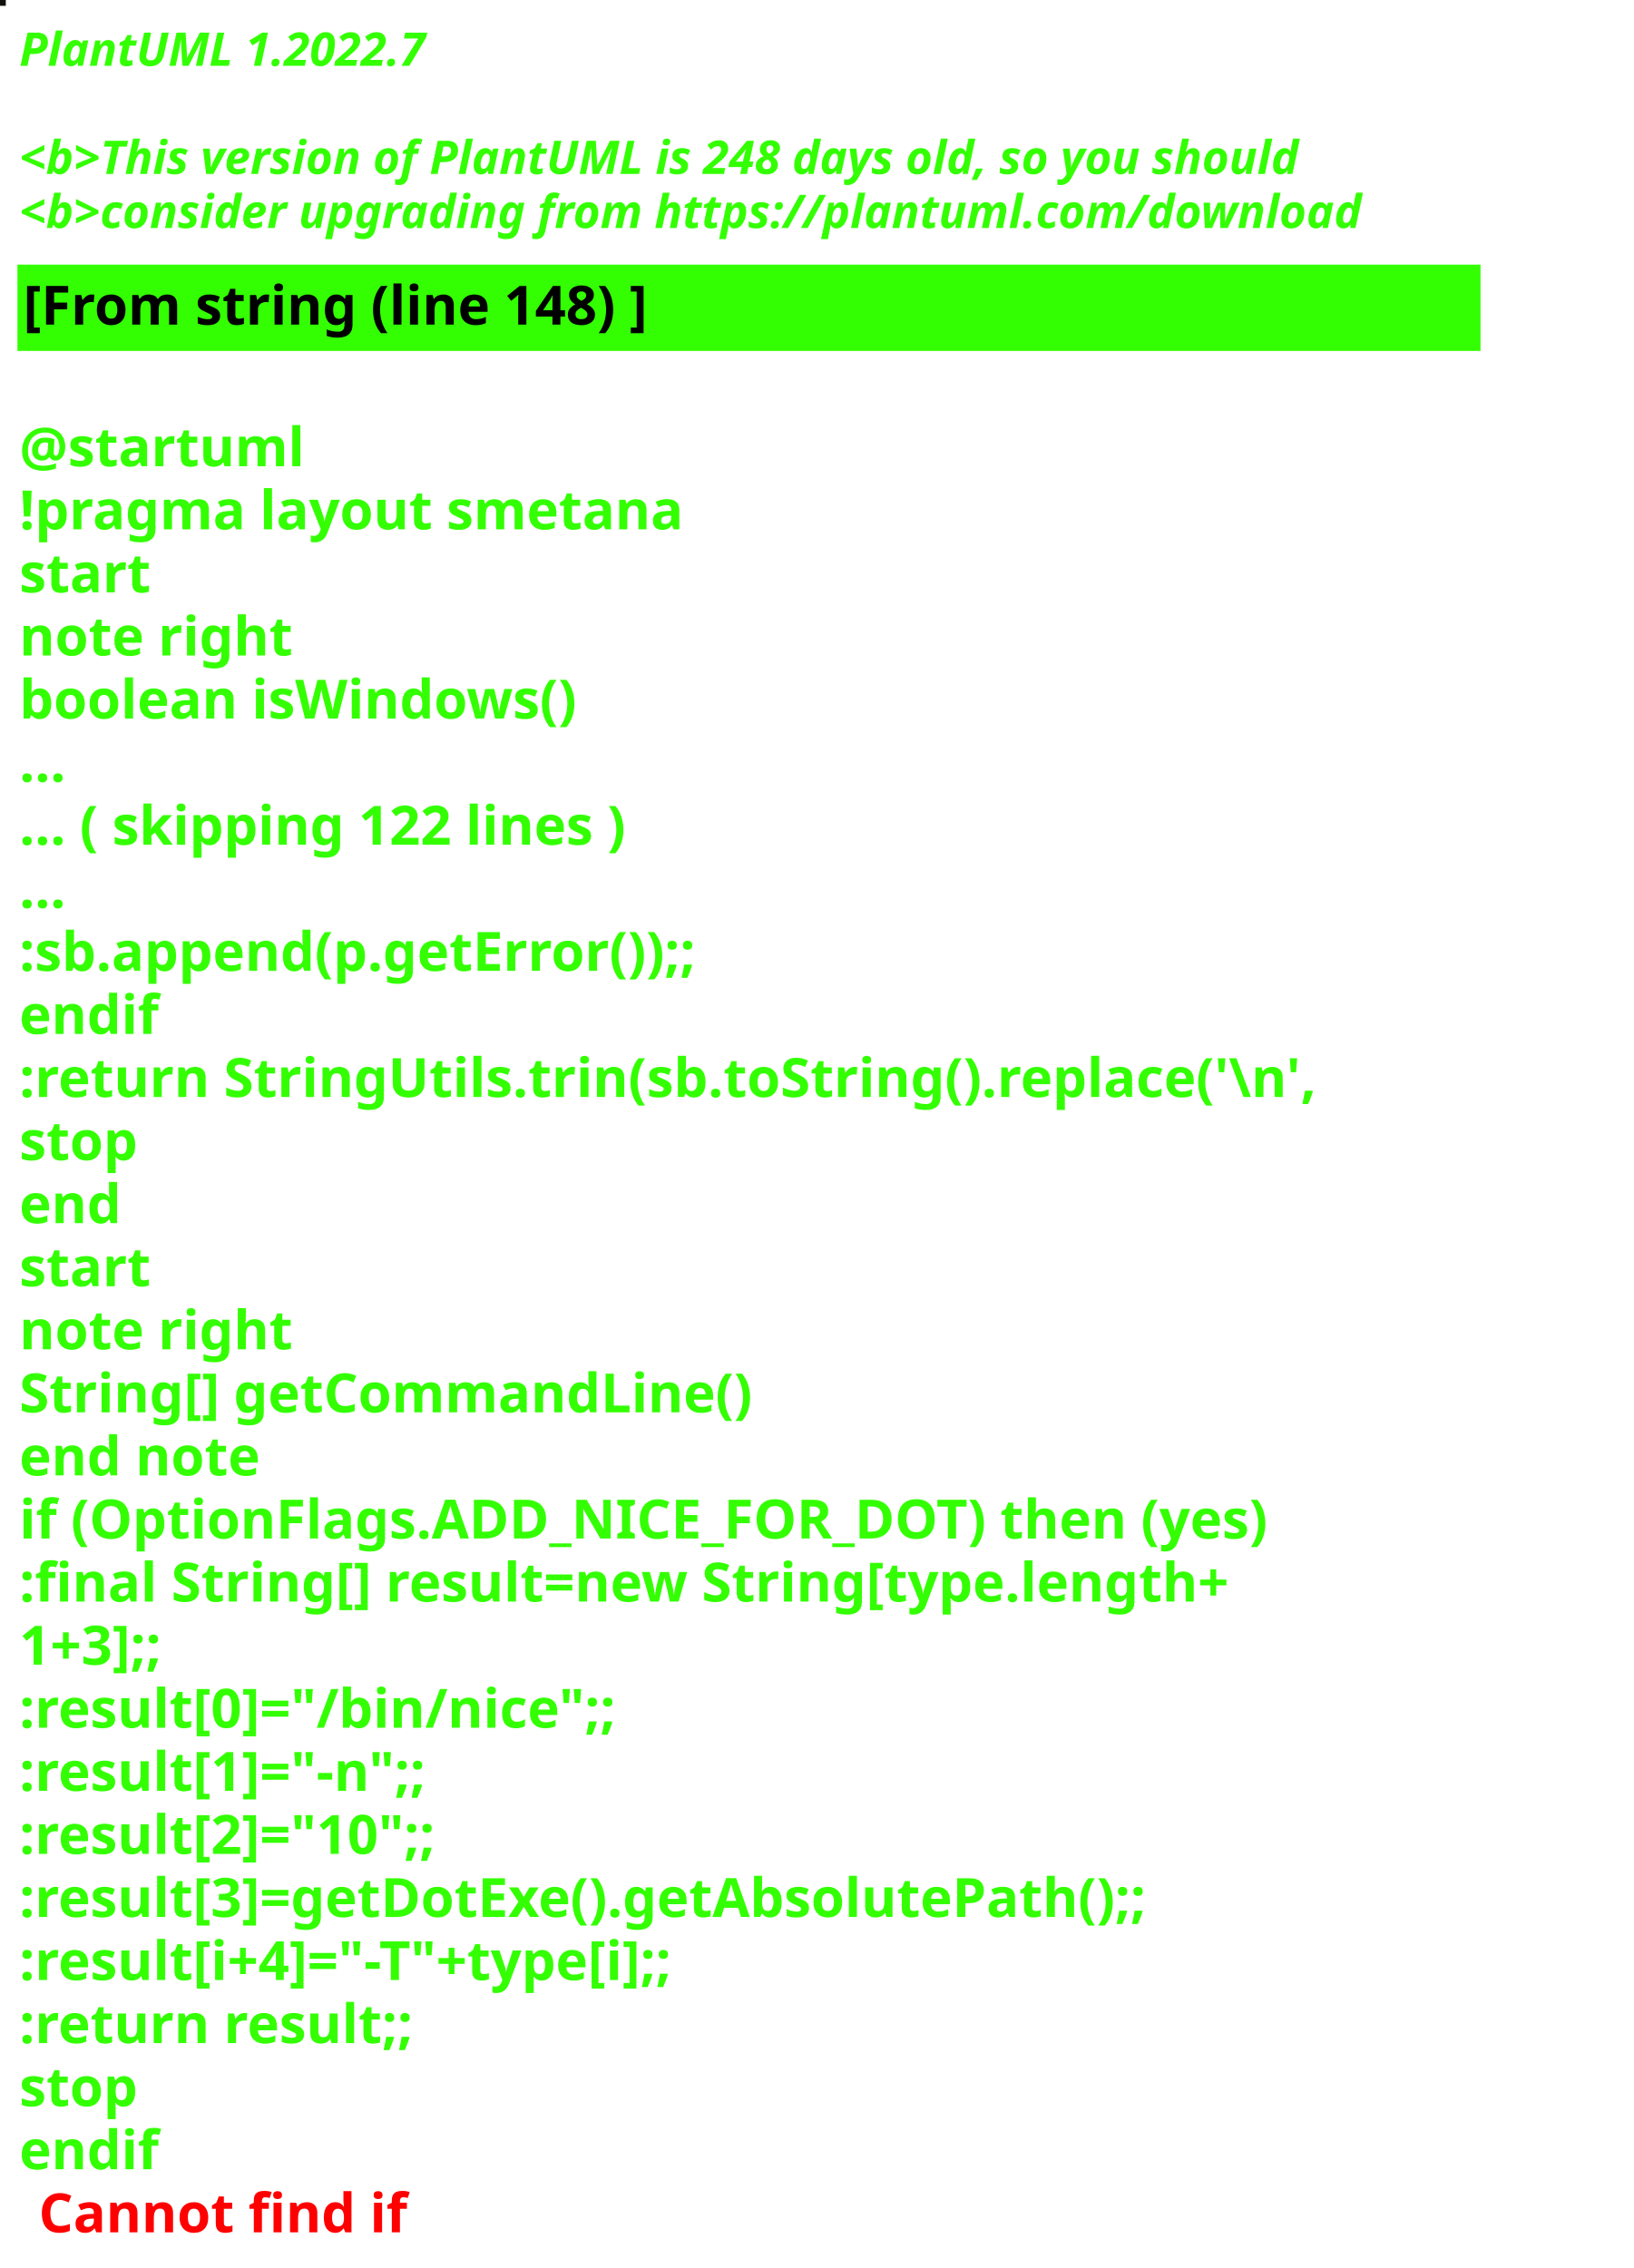
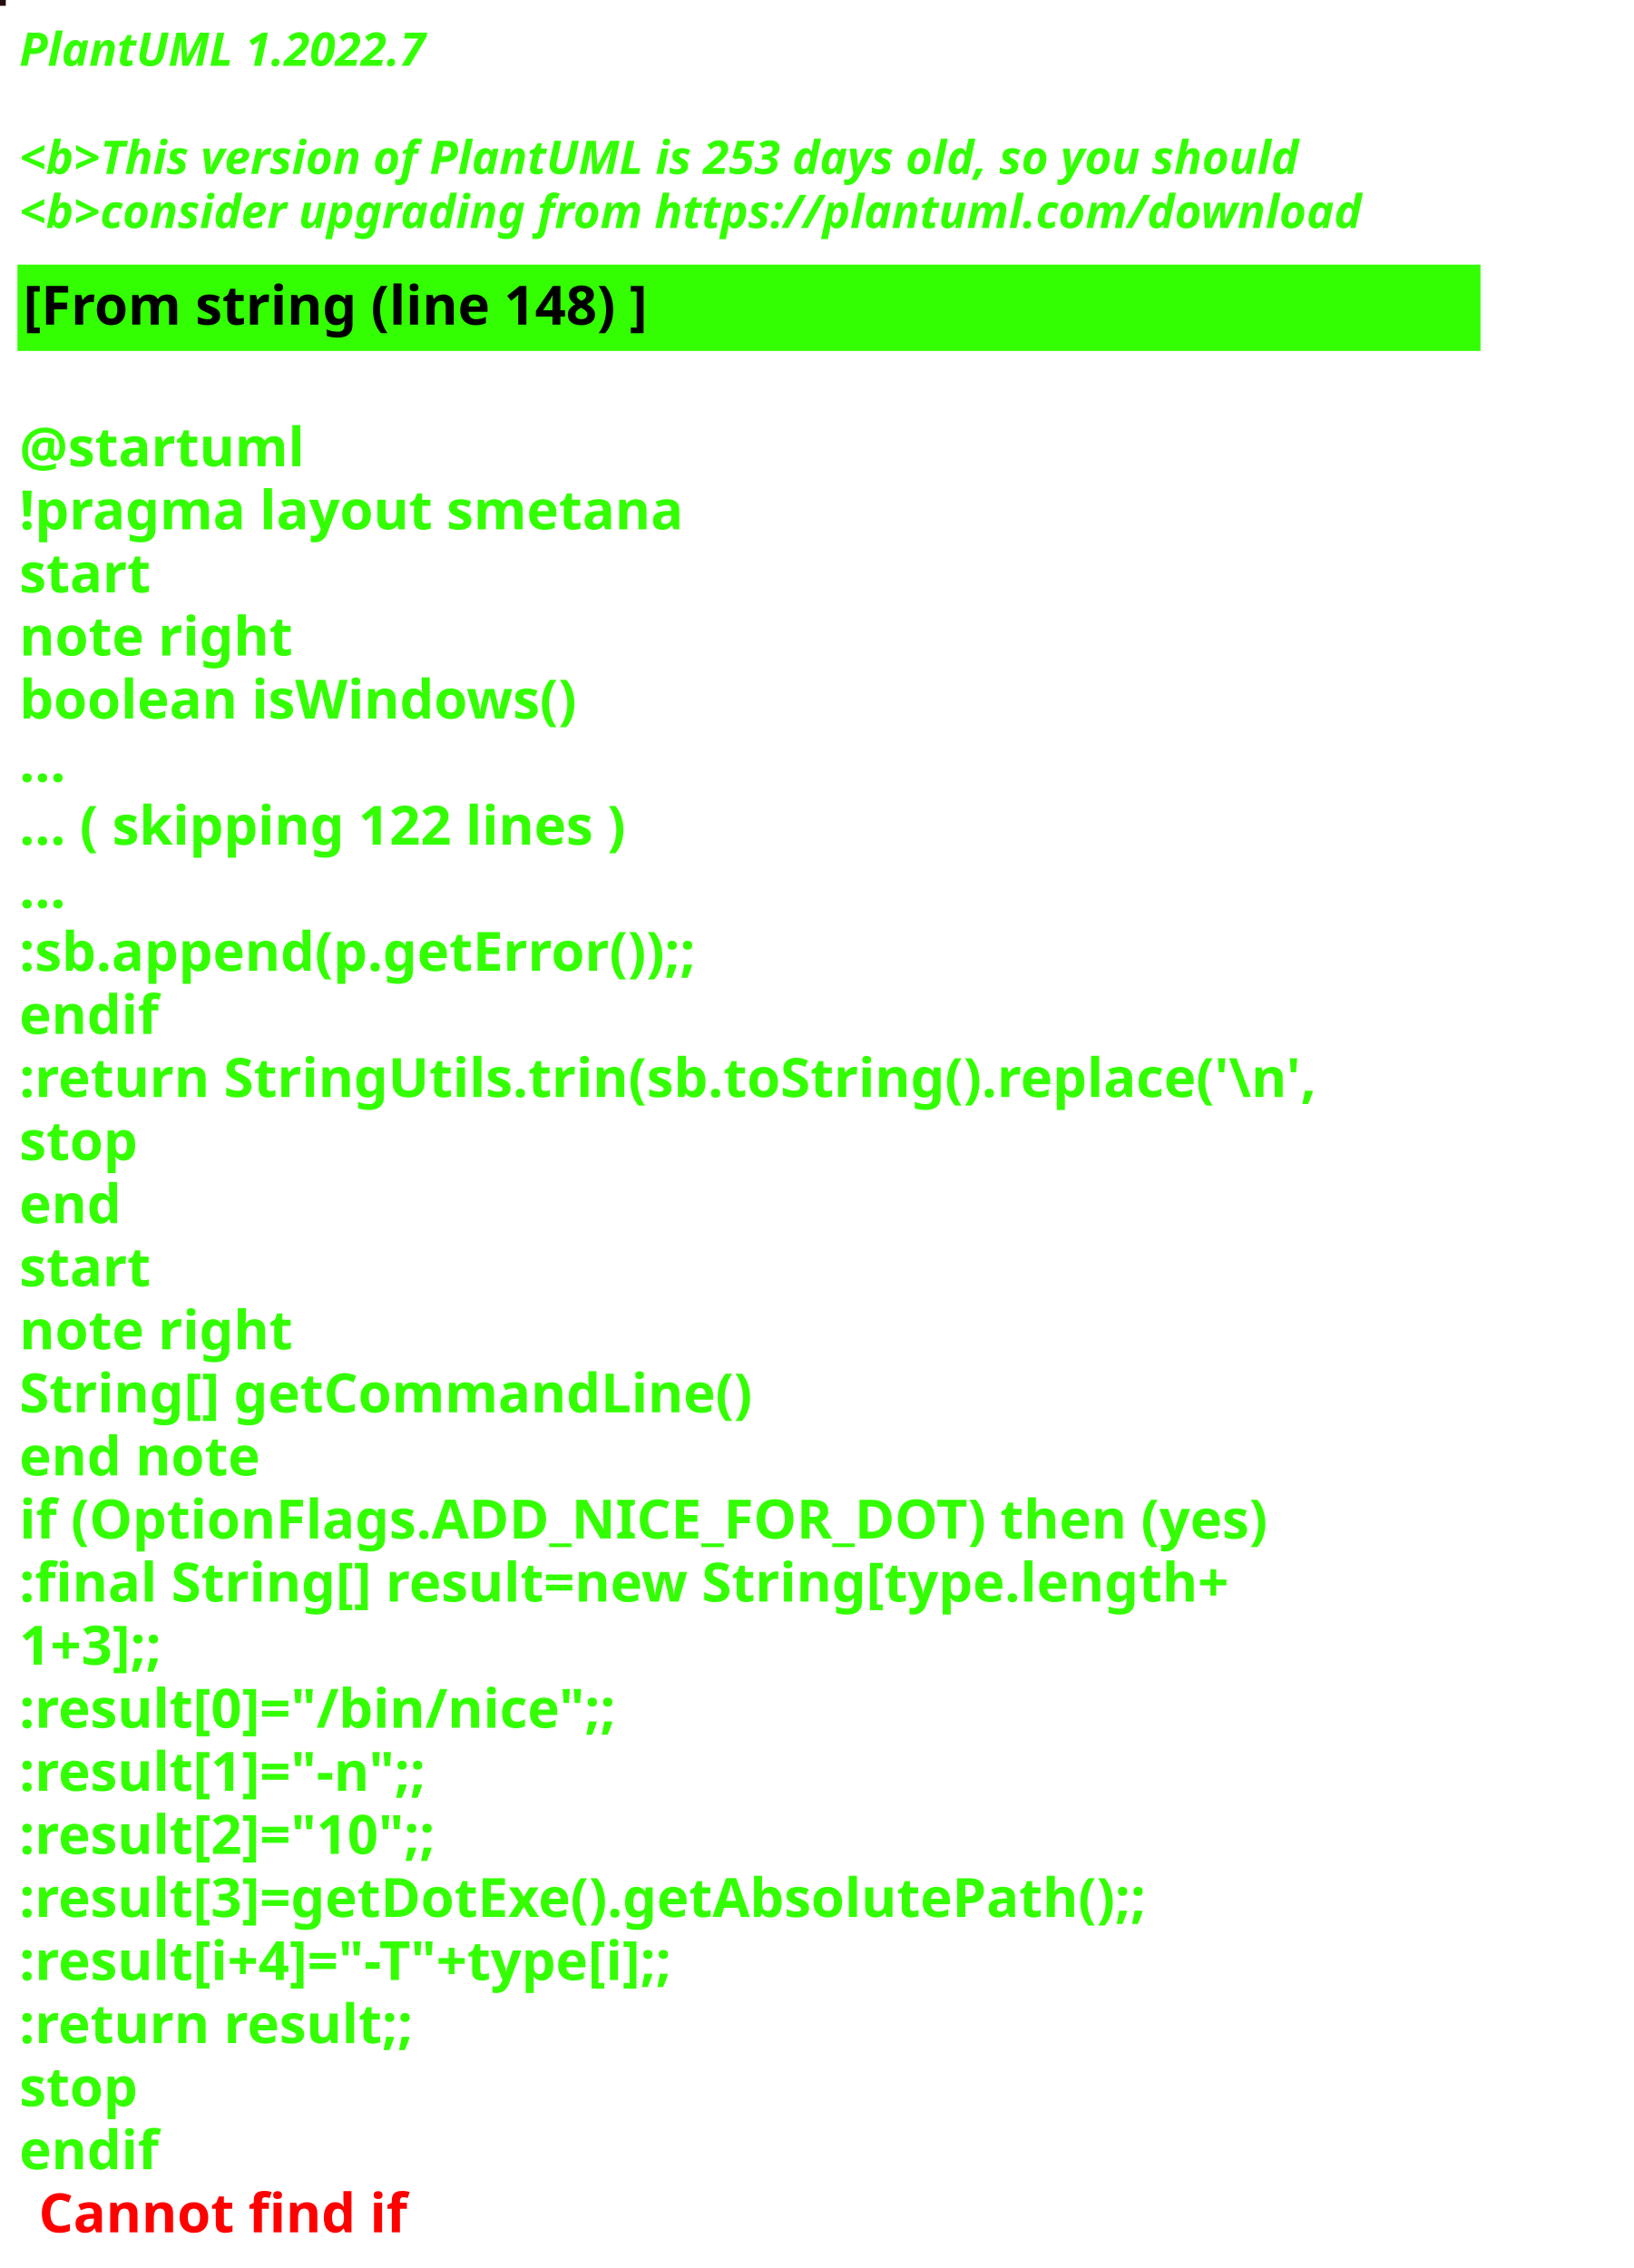
<svg xmlns="http://www.w3.org/2000/svg" contentStyleType="text/css" height="586px" preserveAspectRatio="none" style="width:422px;height:586px;background:#000000;" version="1.1" viewBox="0 0 422 586" width="422px" zoomAndPan="magnify">
  <defs />
  <g>
-     <rect fill="#0F120D" height="1" style="stroke:#0F120D;stroke-width:1.0;" width="1" x="0" y="0" />
+     <rect fill="#260C0D" height="1" style="stroke:#260C0D;stroke-width:1.0;" width="1" x="0" y="0" />
    <text fill="#33FF02" font-family="sans-serif" font-size="12" font-style="italic" font-weight="bold" lengthAdjust="spacing" textLength="127" x="5" y="17">PlantUML 1.2022.7</text>
    <text fill="#33FF02" font-family="sans-serif" font-size="12" font-style="italic" font-weight="bold" lengthAdjust="spacing" textLength="4" x="5" y="30.969"> </text>
-     <text fill="#33FF02" font-family="sans-serif" font-size="12" font-style="italic" font-weight="bold" lengthAdjust="spacing" textLength="399" x="5" y="44.938">&lt;b&gt;This version of PlantUML is 248 days old, so you should</text>
+     <text fill="#33FF02" font-family="sans-serif" font-size="12" font-style="italic" font-weight="bold" lengthAdjust="spacing" textLength="399" x="5" y="44.938">&lt;b&gt;This version of PlantUML is 253 days old, so you should</text>
    <text fill="#33FF02" font-family="sans-serif" font-size="12" font-style="italic" font-weight="bold" lengthAdjust="spacing" textLength="408" x="5" y="58.906">&lt;b&gt;consider upgrading from https://plantuml.com/download</text>
    <rect fill="#33FF02" height="21.297" style="stroke:#33FF02;stroke-width:1.0;" width="377" x="5" y="68.875" />
    <text fill="#000000" font-family="sans-serif" font-size="14" font-weight="bold" lengthAdjust="spacing" textLength="188" x="6" y="83.875">[From string (line 148) ]</text>
    <text fill="#33FF02" font-family="sans-serif" font-size="14" font-weight="bold" lengthAdjust="spacing" textLength="5" x="5" y="104.172"> </text>
    <text fill="#33FF02" font-family="sans-serif" font-size="14" font-weight="bold" lengthAdjust="spacing" textLength="79" x="5" y="120.469">@startuml</text>
    <text fill="#33FF02" font-family="sans-serif" font-size="14" font-weight="bold" lengthAdjust="spacing" textLength="190" x="5" y="136.766">!pragma layout smetana</text>
    <text fill="#33FF02" font-family="sans-serif" font-size="14" font-weight="bold" lengthAdjust="spacing" textLength="37" x="5" y="153.062">start</text>
    <text fill="#33FF02" font-family="sans-serif" font-size="14" font-weight="bold" lengthAdjust="spacing" textLength="78" x="5" y="169.359">note right</text>
    <text fill="#33FF02" font-family="sans-serif" font-size="14" font-weight="bold" lengthAdjust="spacing" textLength="165" x="5" y="185.656">boolean isWindows()</text>
    <text fill="#33FF02" font-family="sans-serif" font-size="14" font-weight="bold" lengthAdjust="spacing" textLength="15" x="5" y="201.953">...</text>
    <text fill="#33FF02" font-family="sans-serif" font-size="14" font-weight="bold" lengthAdjust="spacing" textLength="185" x="5" y="218.25">... ( skipping 122 lines )</text>
    <text fill="#33FF02" font-family="sans-serif" font-size="14" font-weight="bold" lengthAdjust="spacing" textLength="15" x="5" y="234.547">...</text>
    <text fill="#33FF02" font-family="sans-serif" font-size="14" font-weight="bold" lengthAdjust="spacing" textLength="206" x="5" y="250.844">:sb.append(p.getError());;</text>
    <text fill="#33FF02" font-family="sans-serif" font-size="14" font-weight="bold" lengthAdjust="spacing" textLength="40" x="5" y="267.141">endif</text>
    <text fill="#33FF02" font-family="sans-serif" font-size="14" font-weight="bold" lengthAdjust="spacing" textLength="377" x="5" y="283.438">:return StringUtils.trin(sb.toString().replace('\n',</text>
    <text fill="#33FF02" font-family="sans-serif" font-size="14" font-weight="bold" lengthAdjust="spacing" textLength="35" x="5" y="299.734">stop</text>
    <text fill="#33FF02" font-family="sans-serif" font-size="14" font-weight="bold" lengthAdjust="spacing" textLength="30" x="5" y="316.031">end</text>
    <text fill="#33FF02" font-family="sans-serif" font-size="14" font-weight="bold" lengthAdjust="spacing" textLength="37" x="5" y="332.328">start</text>
    <text fill="#33FF02" font-family="sans-serif" font-size="14" font-weight="bold" lengthAdjust="spacing" textLength="78" x="5" y="348.625">note right</text>
    <text fill="#33FF02" font-family="sans-serif" font-size="14" font-weight="bold" lengthAdjust="spacing" textLength="213" x="5" y="364.922">String[] getCommandLine()</text>
    <text fill="#33FF02" font-family="sans-serif" font-size="14" font-weight="bold" lengthAdjust="spacing" textLength="71" x="5" y="381.219">end note</text>
    <text fill="#33FF02" font-family="sans-serif" font-size="14" font-weight="bold" lengthAdjust="spacing" textLength="364" x="5" y="397.516">if (OptionFlags.ADD_NICE_FOR_DOT) then (yes)</text>
    <text fill="#33FF02" font-family="sans-serif" font-size="14" font-weight="bold" lengthAdjust="spacing" textLength="360" x="5" y="413.812">:final String[] result=new String[type.length+</text>
    <text fill="#33FF02" font-family="sans-serif" font-size="14" font-weight="bold" lengthAdjust="spacing" textLength="50" x="5" y="430.109">1+3];;</text>
    <text fill="#33FF02" font-family="sans-serif" font-size="14" font-weight="bold" lengthAdjust="spacing" textLength="179" x="5" y="446.406">:result[0]="/bin/nice";;</text>
    <text fill="#33FF02" font-family="sans-serif" font-size="14" font-weight="bold" lengthAdjust="spacing" textLength="128" x="5" y="462.703">:result[1]="-n";;</text>
    <text fill="#33FF02" font-family="sans-serif" font-size="14" font-weight="bold" lengthAdjust="spacing" textLength="132" x="5" y="479">:result[2]="10";;</text>
    <text fill="#33FF02" font-family="sans-serif" font-size="14" font-weight="bold" lengthAdjust="spacing" textLength="339" x="5" y="495.297">:result[3]=getDotExe().getAbsolutePath();;</text>
    <text fill="#33FF02" font-family="sans-serif" font-size="14" font-weight="bold" lengthAdjust="spacing" textLength="207" x="5" y="511.594">:result[i+4]="-T"+type[i];;</text>
    <text fill="#33FF02" font-family="sans-serif" font-size="14" font-weight="bold" lengthAdjust="spacing" textLength="119" x="5" y="527.891">:return result;;</text>
    <text fill="#33FF02" font-family="sans-serif" font-size="14" font-weight="bold" lengthAdjust="spacing" textLength="35" x="5" y="544.188">stop</text>
    <text fill="#33FF02" font-family="sans-serif" font-size="14" font-weight="bold" lengthAdjust="spacing" text-decoration="wavy underline" textLength="40" x="5" y="560.484">endif</text>
    <text fill="#FF0000" font-family="sans-serif" font-size="14" font-weight="bold" lengthAdjust="spacing" textLength="106" x="10" y="576.781">Cannot find if</text>
  </g>
</svg>
